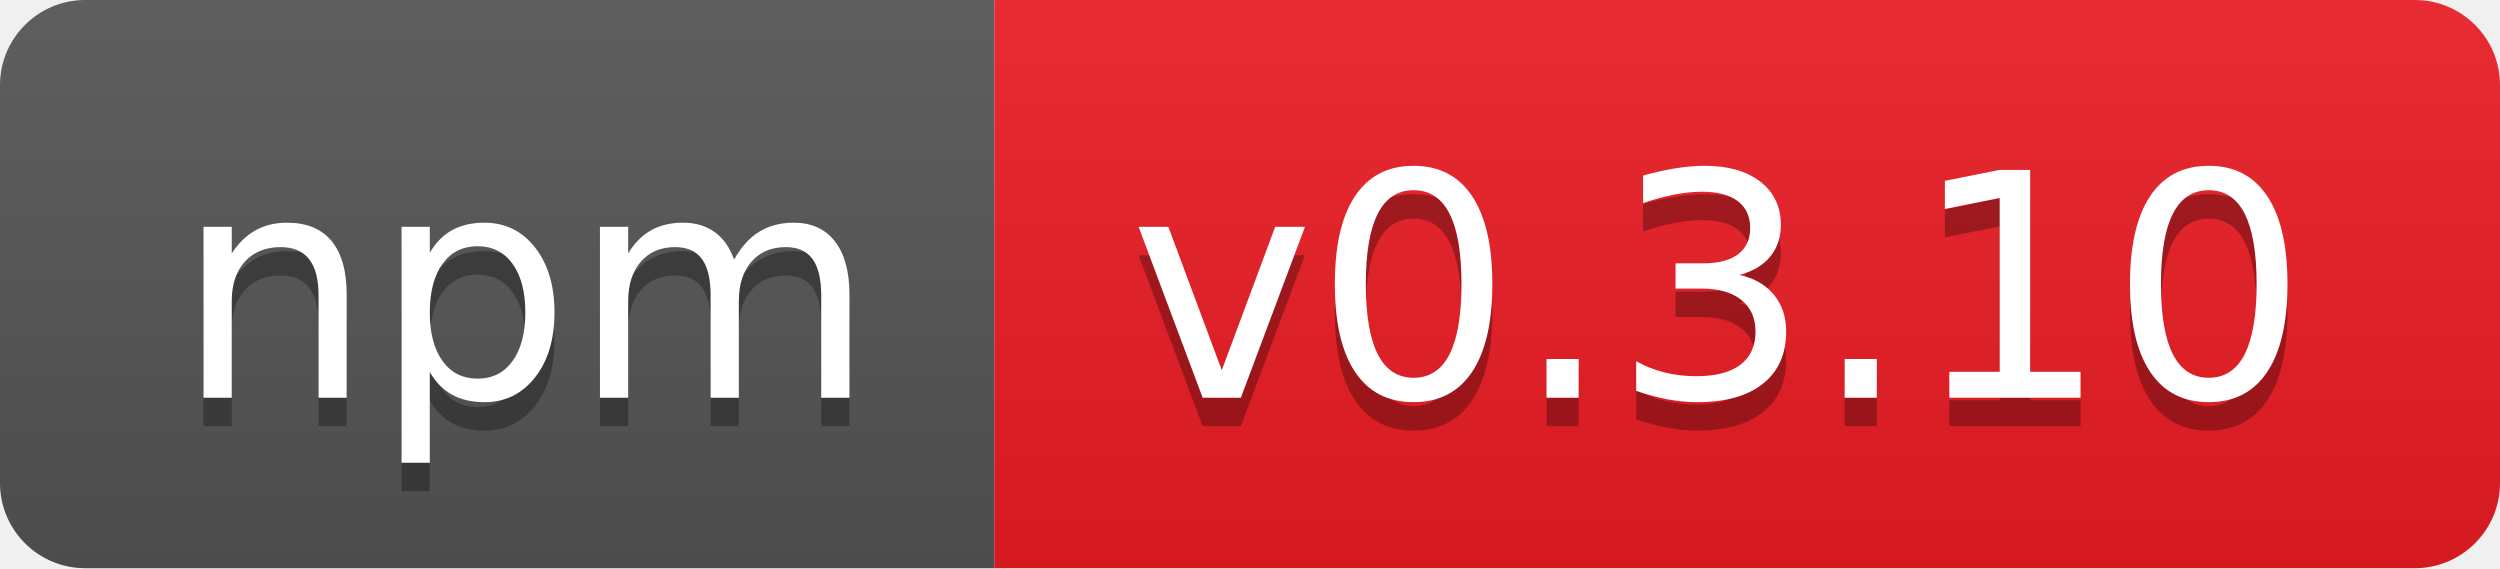
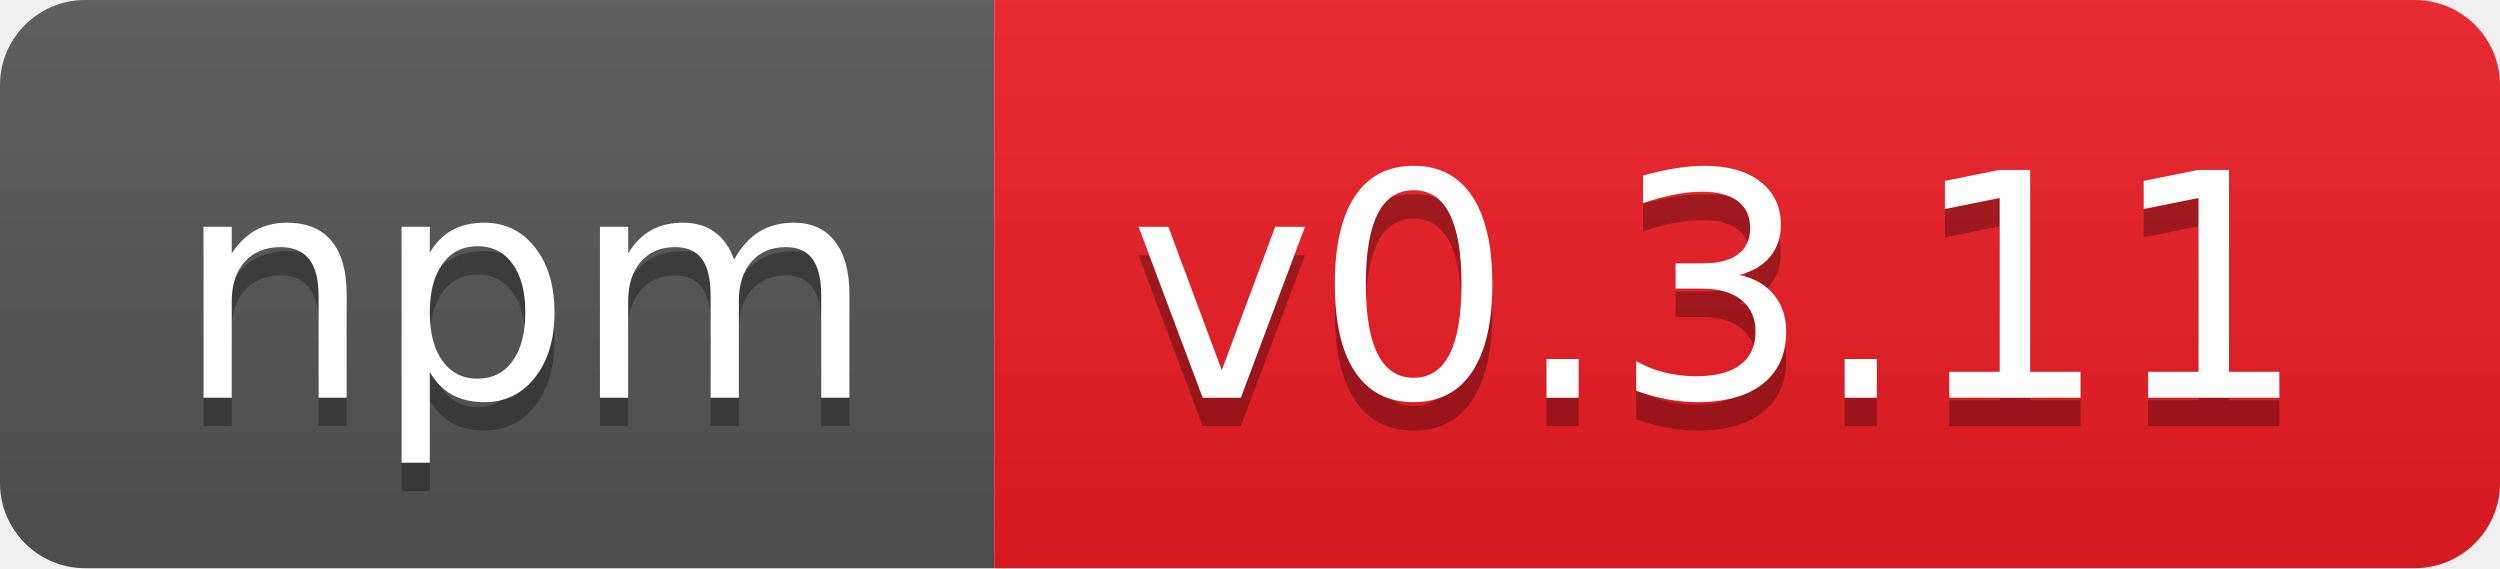
- <svg xmlns="http://www.w3.org/2000/svg" width="88" height="20" role="img" aria-label="npm: v0.3.10">
+ <svg xmlns="http://www.w3.org/2000/svg" width="88" height="20" role="img" aria-label="npm: v0.3.11">
  <linearGradient id="s" x2="0" y2="100%">
    <stop offset="0" stop-color="#bbb" stop-opacity=".1" />
    <stop offset="1" stop-opacity=".1" />
  </linearGradient>
  <clipPath id="r">
    <rect width="88" height="20" rx="3" fill="#fff" />
  </clipPath>
  <g clip-path="url(#r)">
    <rect width="35" height="20" fill="#555" />
    <rect x="35" width="53" height="20" fill="#ed1c24" />
    <rect width="88" height="20" fill="url(#s)" />
  </g>
  <g fill="#fff" text-anchor="middle" font-family="Verdana,Geneva,DejaVu Sans,sans-serif" text-rendering="geometricPrecision" font-size="110">
    <text aria-hidden="true" x="185" y="150" fill="#010101" fill-opacity=".3" transform="scale(.1)" textLength="250">npm</text>
    <text x="185" y="140" transform="scale(.1)" fill="#fff" textLength="250">npm</text>
-     <text aria-hidden="true" x="605" y="150" fill="#010101" fill-opacity=".3" transform="scale(.1)" textLength="430">v0.3.10</text>
-     <text x="605" y="140" transform="scale(.1)" fill="#fff" textLength="430">v0.3.10</text>
+     <text aria-hidden="true" x="605" y="150" fill="#010101" fill-opacity=".3" transform="scale(.1)" textLength="430">v0.3.11</text>
+     <text x="605" y="140" transform="scale(.1)" fill="#fff" textLength="430">v0.3.11</text>
  </g>
</svg>
